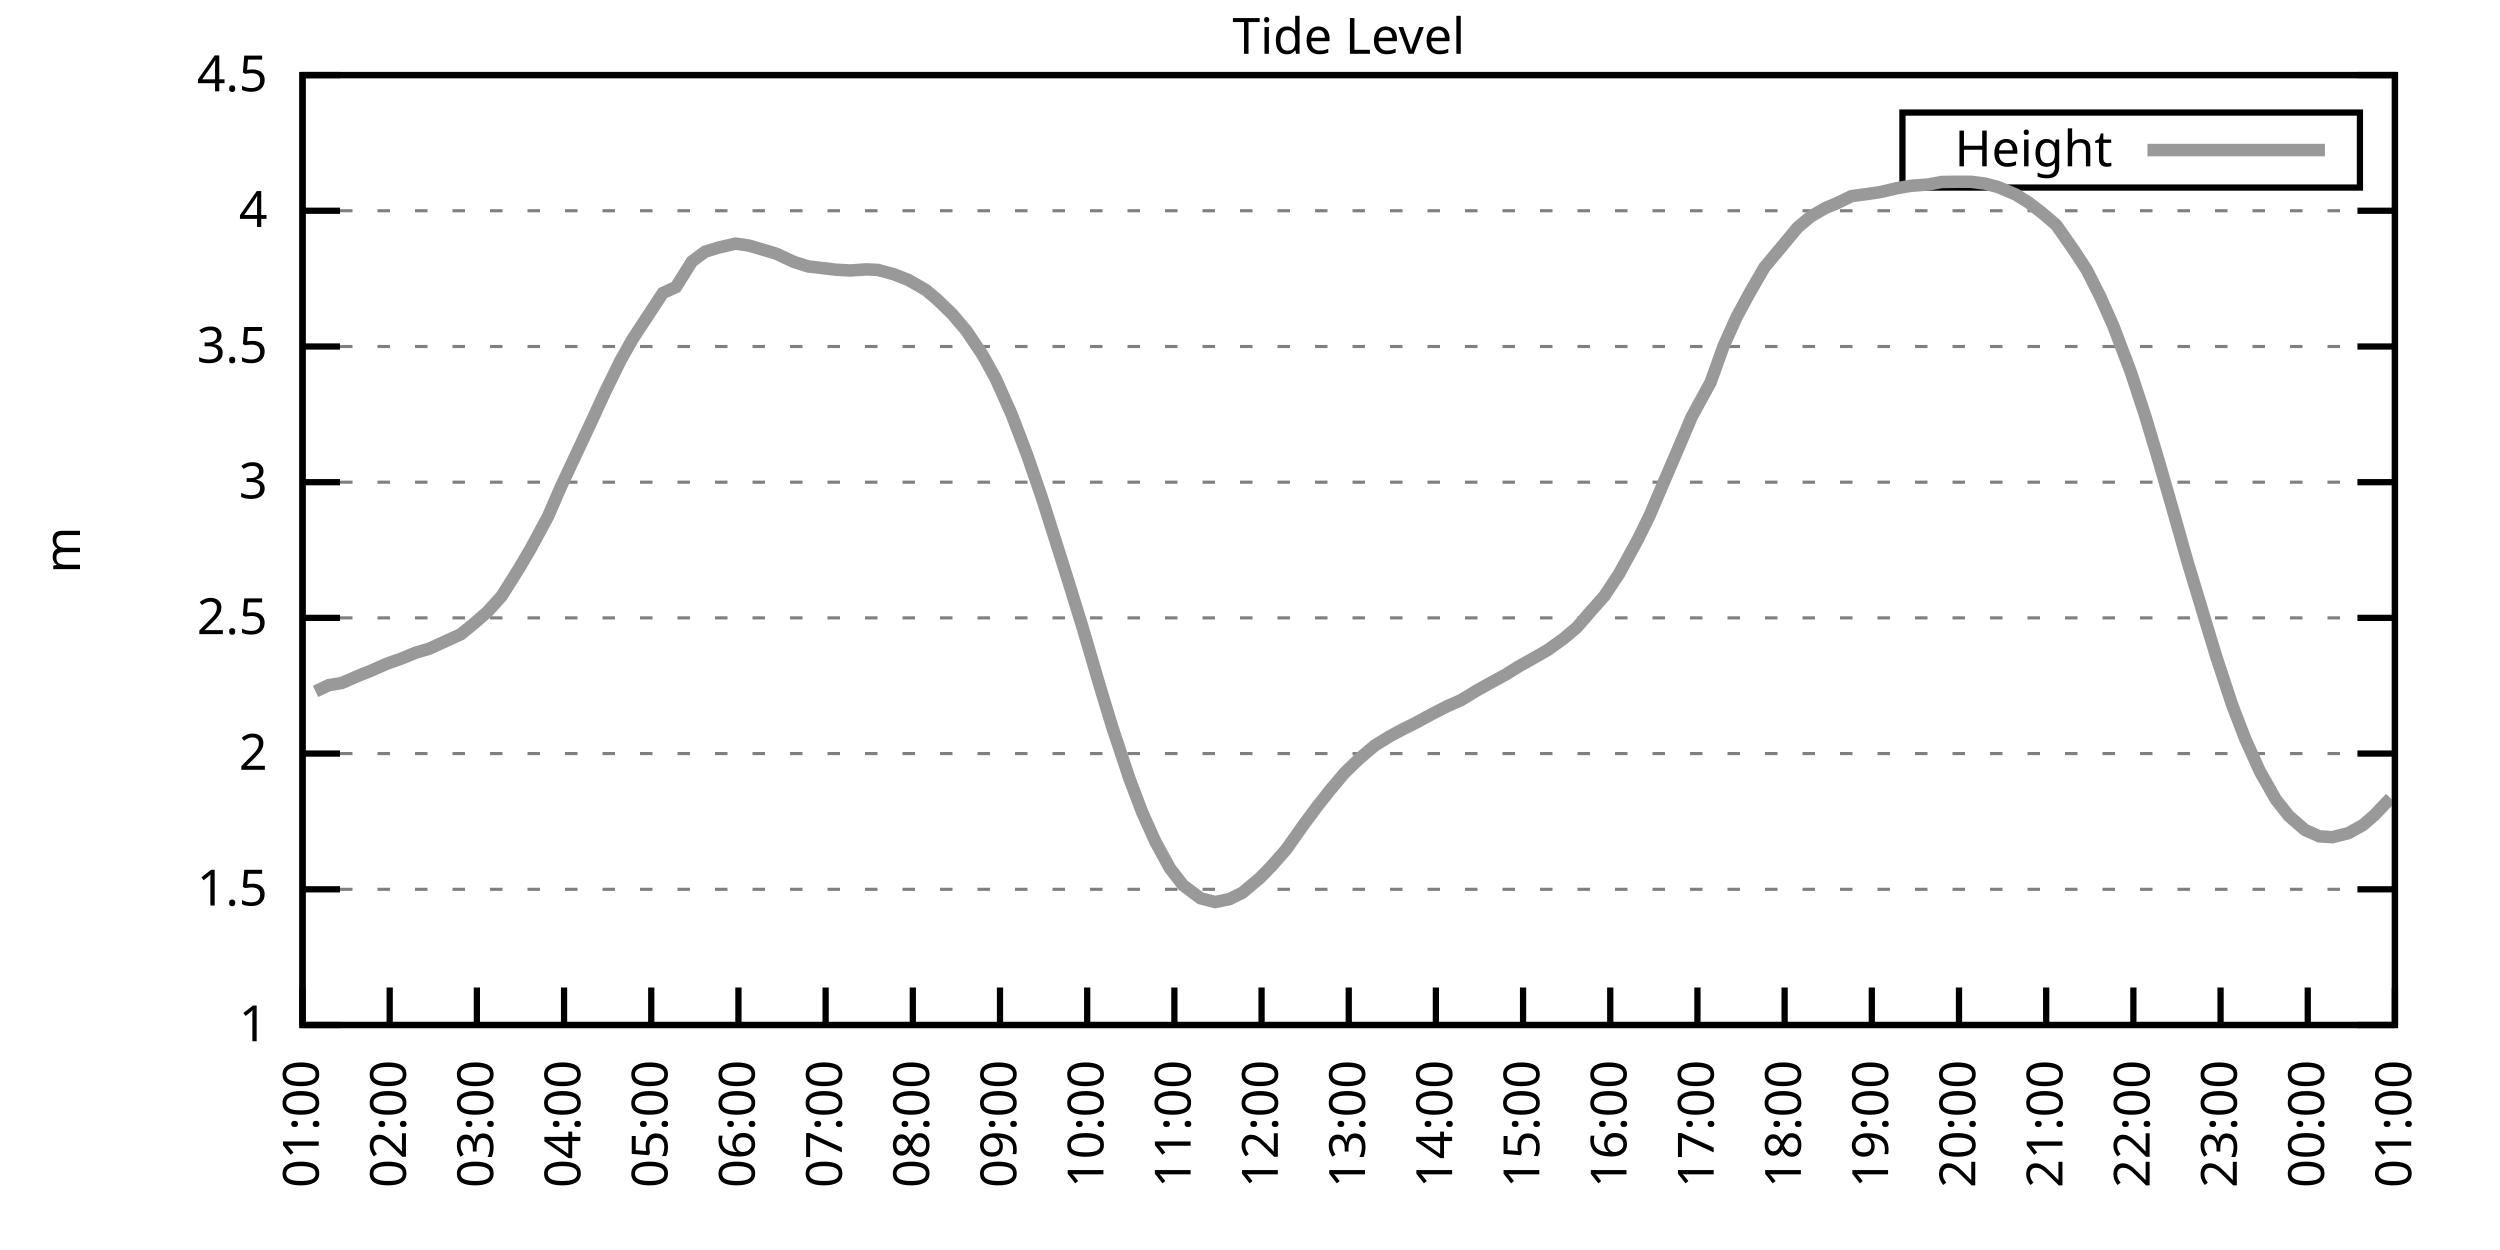
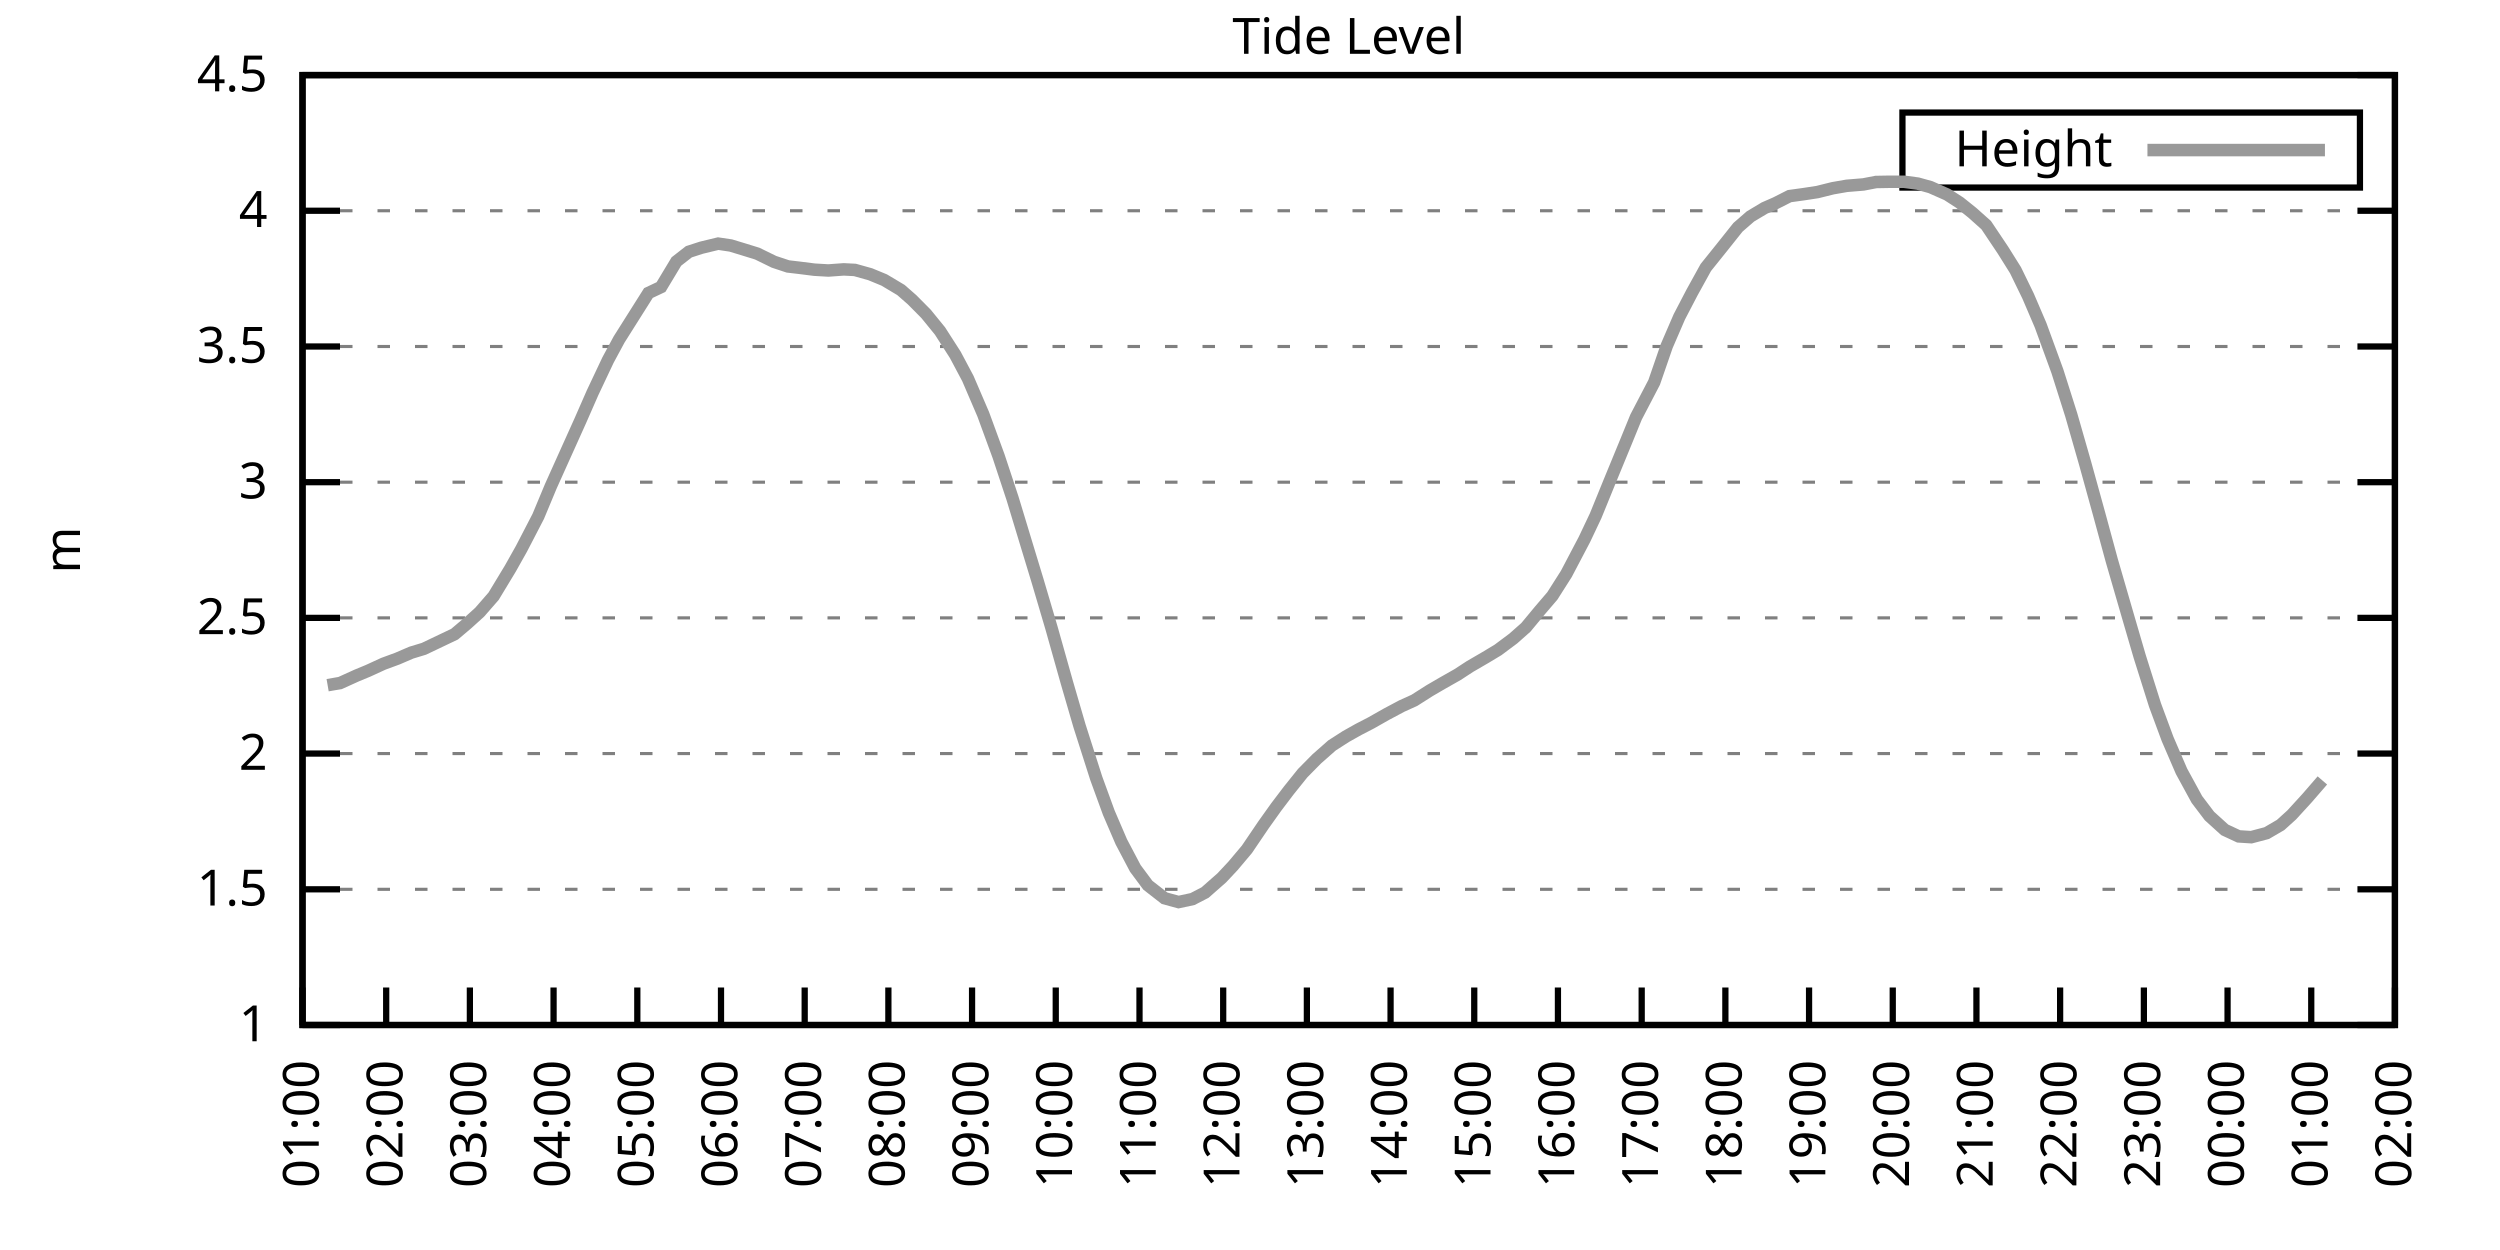
<svg xmlns="http://www.w3.org/2000/svg" xmlns:xlink="http://www.w3.org/1999/xlink" width="400" height="200" viewBox="0 0 400 200">
  <g id="gnuplot_canvas">
    <rect x="0" y="0" width="400" height="200" fill="none" />
    <defs>
      <circle id="gpDot" r="0.5" stroke-width="0.5" stroke="currentColor" />
      <path id="gpPt0" stroke-width="0.333" stroke="currentColor" d="M-1,0 h2 M0,-1 v2" />
      <path id="gpPt1" stroke-width="0.333" stroke="currentColor" d="M-1,-1 L1,1 M1,-1 L-1,1" />
      <path id="gpPt2" stroke-width="0.333" stroke="currentColor" d="M-1,0 L1,0 M0,-1 L0,1 M-1,-1 L1,1 M-1,1 L1,-1" />
      <rect id="gpPt3" stroke-width="0.333" stroke="currentColor" x="-1" y="-1" width="2" height="2" />
      <rect id="gpPt4" stroke-width="0.333" stroke="currentColor" fill="currentColor" x="-1" y="-1" width="2" height="2" />
      <circle id="gpPt5" stroke-width="0.333" stroke="currentColor" cx="0" cy="0" r="1" />
      <use xlink:href="#gpPt5" id="gpPt6" fill="currentColor" stroke="none" />
      <path id="gpPt7" stroke-width="0.333" stroke="currentColor" d="M0,-1.33 L-1.33,0.67 L1.33,0.67 z" />
      <use xlink:href="#gpPt7" id="gpPt8" fill="currentColor" stroke="none" />
      <use xlink:href="#gpPt7" id="gpPt9" stroke="currentColor" transform="rotate(180)" />
      <use xlink:href="#gpPt9" id="gpPt10" fill="currentColor" stroke="none" />
      <use xlink:href="#gpPt3" id="gpPt11" stroke="currentColor" transform="rotate(45)" />
      <use xlink:href="#gpPt11" id="gpPt12" fill="currentColor" stroke="none" />
      <path id="gpPt13" stroke-width="0.333" stroke="currentColor" d="M0,1.330 L1.265,0.411 L0.782,-1.067 L-0.782,-1.076 L-1.265,0.411 z" />
      <use xlink:href="#gpPt13" id="gpPt14" fill="currentColor" stroke="none" />
      <filter id="textbox" filterUnits="objectBoundingBox" x="0" y="0" height="1" width="1">
        <feFlood flood-color="white" flood-opacity="1" result="bgnd" />
        <feComposite in="SourceGraphic" in2="bgnd" operator="atop" />
      </filter>
      <filter id="greybox" filterUnits="objectBoundingBox" x="0" y="0" height="1" width="1">
        <feFlood flood-color="lightgrey" flood-opacity="1" result="grey" />
        <feComposite in="SourceGraphic" in2="grey" operator="atop" />
      </filter>
    </defs>
    <g fill="none" color="white" stroke="currentColor" stroke-width="1.00" stroke-linecap="butt" stroke-linejoin="miter">
</g>
    <g fill="none" color="black" stroke="currentColor" stroke-width="1.00" stroke-linecap="butt" stroke-linejoin="miter">
      <g stroke="none" shape-rendering="crispEdges">
        <polygon fill="rgb(255, 255, 255)" points="48.40,164.00 383.18,164.00 383.18,12.02 48.40,12.02 " />
      </g>
    </g>
    <g fill="none" color="black" stroke="currentColor" stroke-width="1.00" stroke-linecap="butt" stroke-linejoin="miter">
</g>
    <g fill="none" color="black" stroke="black" stroke-width="0.50" stroke-linecap="butt" stroke-linejoin="miter">
</g>
    <g fill="none" color="gray" stroke="currentColor" stroke-width="0.50" stroke-linecap="butt" stroke-linejoin="miter">
      <path stroke="gray" stroke-dasharray="2,4" class="gridline" d="M48.40,164.00 L383.19,164.00  " />
    </g>
    <g fill="none" color="gray" stroke="gray" stroke-width="1.00" stroke-linecap="butt" stroke-linejoin="miter">
</g>
    <g fill="none" color="black" stroke="currentColor" stroke-width="1.00" stroke-linecap="butt" stroke-linejoin="miter">
      <path stroke="black" d="M48.40,164.00 L54.40,164.00 M383.19,164.00 L377.19,164.00  " />
      <g transform="translate(42.80,166.60)" stroke="none" fill="black" font-family="Sans" font-size="8.00" text-anchor="end">
        <text>
          <tspan font-family="Sans"> 1</tspan>
        </text>
      </g>
    </g>
    <g fill="none" color="black" stroke="currentColor" stroke-width="1.00" stroke-linecap="butt" stroke-linejoin="miter">
</g>
    <g fill="none" color="black" stroke="black" stroke-width="0.50" stroke-linecap="butt" stroke-linejoin="miter">
</g>
    <g fill="none" color="gray" stroke="currentColor" stroke-width="0.50" stroke-linecap="butt" stroke-linejoin="miter">
      <path stroke="gray" stroke-dasharray="2,4" class="gridline" d="M48.40,142.29 L383.19,142.29  " />
    </g>
    <g fill="none" color="gray" stroke="gray" stroke-width="1.00" stroke-linecap="butt" stroke-linejoin="miter">
</g>
    <g fill="none" color="black" stroke="currentColor" stroke-width="1.00" stroke-linecap="butt" stroke-linejoin="miter">
      <path stroke="black" d="M48.40,142.29 L54.40,142.29 M383.19,142.29 L377.19,142.29  " />
      <g transform="translate(42.80,144.89)" stroke="none" fill="black" font-family="Sans" font-size="8.00" text-anchor="end">
        <text>
          <tspan font-family="Sans"> 1.5</tspan>
        </text>
      </g>
    </g>
    <g fill="none" color="black" stroke="currentColor" stroke-width="1.00" stroke-linecap="butt" stroke-linejoin="miter">
</g>
    <g fill="none" color="black" stroke="black" stroke-width="0.50" stroke-linecap="butt" stroke-linejoin="miter">
</g>
    <g fill="none" color="gray" stroke="currentColor" stroke-width="0.50" stroke-linecap="butt" stroke-linejoin="miter">
      <path stroke="gray" stroke-dasharray="2,4" class="gridline" d="M48.40,120.57 L383.19,120.57  " />
    </g>
    <g fill="none" color="gray" stroke="gray" stroke-width="1.00" stroke-linecap="butt" stroke-linejoin="miter">
</g>
    <g fill="none" color="black" stroke="currentColor" stroke-width="1.00" stroke-linecap="butt" stroke-linejoin="miter">
      <path stroke="black" d="M48.40,120.57 L54.40,120.57 M383.19,120.57 L377.19,120.57  " />
      <g transform="translate(42.80,123.17)" stroke="none" fill="black" font-family="Sans" font-size="8.00" text-anchor="end">
        <text>
          <tspan font-family="Sans"> 2</tspan>
        </text>
      </g>
    </g>
    <g fill="none" color="black" stroke="currentColor" stroke-width="1.00" stroke-linecap="butt" stroke-linejoin="miter">
</g>
    <g fill="none" color="black" stroke="black" stroke-width="0.50" stroke-linecap="butt" stroke-linejoin="miter">
</g>
    <g fill="none" color="gray" stroke="currentColor" stroke-width="0.50" stroke-linecap="butt" stroke-linejoin="miter">
      <path stroke="gray" stroke-dasharray="2,4" class="gridline" d="M48.40,98.86 L383.19,98.86  " />
    </g>
    <g fill="none" color="gray" stroke="gray" stroke-width="1.00" stroke-linecap="butt" stroke-linejoin="miter">
</g>
    <g fill="none" color="black" stroke="currentColor" stroke-width="1.00" stroke-linecap="butt" stroke-linejoin="miter">
      <path stroke="black" d="M48.40,98.86 L54.40,98.86 M383.19,98.86 L377.19,98.86  " />
      <g transform="translate(42.80,101.46)" stroke="none" fill="black" font-family="Sans" font-size="8.00" text-anchor="end">
        <text>
          <tspan font-family="Sans"> 2.5</tspan>
        </text>
      </g>
    </g>
    <g fill="none" color="black" stroke="currentColor" stroke-width="1.00" stroke-linecap="butt" stroke-linejoin="miter">
</g>
    <g fill="none" color="black" stroke="black" stroke-width="0.50" stroke-linecap="butt" stroke-linejoin="miter">
</g>
    <g fill="none" color="gray" stroke="currentColor" stroke-width="0.50" stroke-linecap="butt" stroke-linejoin="miter">
      <path stroke="gray" stroke-dasharray="2,4" class="gridline" d="M48.40,77.15 L383.19,77.15  " />
    </g>
    <g fill="none" color="gray" stroke="gray" stroke-width="1.00" stroke-linecap="butt" stroke-linejoin="miter">
</g>
    <g fill="none" color="black" stroke="currentColor" stroke-width="1.00" stroke-linecap="butt" stroke-linejoin="miter">
      <path stroke="black" d="M48.40,77.15 L54.40,77.15 M383.19,77.15 L377.19,77.15  " />
      <g transform="translate(42.80,79.75)" stroke="none" fill="black" font-family="Sans" font-size="8.00" text-anchor="end">
        <text>
          <tspan font-family="Sans"> 3</tspan>
        </text>
      </g>
    </g>
    <g fill="none" color="black" stroke="currentColor" stroke-width="1.00" stroke-linecap="butt" stroke-linejoin="miter">
</g>
    <g fill="none" color="black" stroke="black" stroke-width="0.50" stroke-linecap="butt" stroke-linejoin="miter">
</g>
    <g fill="none" color="gray" stroke="currentColor" stroke-width="0.50" stroke-linecap="butt" stroke-linejoin="miter">
      <path stroke="gray" stroke-dasharray="2,4" class="gridline" d="M48.40,55.44 L383.19,55.44  " />
    </g>
    <g fill="none" color="gray" stroke="gray" stroke-width="1.00" stroke-linecap="butt" stroke-linejoin="miter">
</g>
    <g fill="none" color="black" stroke="currentColor" stroke-width="1.00" stroke-linecap="butt" stroke-linejoin="miter">
      <path stroke="black" d="M48.40,55.44 L54.40,55.44 M383.19,55.44 L377.19,55.44  " />
      <g transform="translate(42.80,58.04)" stroke="none" fill="black" font-family="Sans" font-size="8.00" text-anchor="end">
        <text>
          <tspan font-family="Sans"> 3.5</tspan>
        </text>
      </g>
    </g>
    <g fill="none" color="black" stroke="currentColor" stroke-width="1.00" stroke-linecap="butt" stroke-linejoin="miter">
</g>
    <g fill="none" color="black" stroke="black" stroke-width="0.50" stroke-linecap="butt" stroke-linejoin="miter">
</g>
    <g fill="none" color="gray" stroke="currentColor" stroke-width="0.50" stroke-linecap="butt" stroke-linejoin="miter">
      <path stroke="gray" stroke-dasharray="2,4" class="gridline" d="M48.40,33.72 L383.19,33.72  " />
    </g>
    <g fill="none" color="gray" stroke="gray" stroke-width="1.00" stroke-linecap="butt" stroke-linejoin="miter">
</g>
    <g fill="none" color="black" stroke="currentColor" stroke-width="1.00" stroke-linecap="butt" stroke-linejoin="miter">
      <path stroke="black" d="M48.40,33.72 L54.40,33.72 M383.19,33.72 L377.19,33.72  " />
      <g transform="translate(42.80,36.32)" stroke="none" fill="black" font-family="Sans" font-size="8.00" text-anchor="end">
        <text>
          <tspan font-family="Sans"> 4</tspan>
        </text>
      </g>
    </g>
    <g fill="none" color="black" stroke="currentColor" stroke-width="1.00" stroke-linecap="butt" stroke-linejoin="miter">
</g>
    <g fill="none" color="black" stroke="black" stroke-width="0.50" stroke-linecap="butt" stroke-linejoin="miter">
</g>
    <g fill="none" color="gray" stroke="currentColor" stroke-width="0.50" stroke-linecap="butt" stroke-linejoin="miter">
      <path stroke="gray" stroke-dasharray="2,4" class="gridline" d="M48.40,12.01 L383.19,12.01  " />
    </g>
    <g fill="none" color="gray" stroke="gray" stroke-width="1.00" stroke-linecap="butt" stroke-linejoin="miter">
</g>
    <g fill="none" color="black" stroke="currentColor" stroke-width="1.00" stroke-linecap="butt" stroke-linejoin="miter">
      <path stroke="black" d="M48.40,12.01 L54.40,12.01 M383.19,12.01 L377.19,12.01  " />
      <g transform="translate(42.80,14.61)" stroke="none" fill="black" font-family="Sans" font-size="8.00" text-anchor="end">
        <text>
          <tspan font-family="Sans"> 4.5</tspan>
        </text>
      </g>
    </g>
    <g fill="none" color="black" stroke="currentColor" stroke-width="1.00" stroke-linecap="butt" stroke-linejoin="miter">
      <path stroke="black" d="M48.40,164.00 L48.40,158.00  " />
      <g transform="translate(51.00,169.60) rotate(270.00)" stroke="none" fill="black" font-family="Sans" font-size="8.00" text-anchor="end">
        <text>
          <tspan font-family="Sans">01:00</tspan>
        </text>
      </g>
    </g>
    <g fill="none" color="black" stroke="currentColor" stroke-width="1.00" stroke-linecap="butt" stroke-linejoin="miter">
-       <path stroke="black" d="M62.35,164.00 L62.35,158.00  " />
-       <g transform="translate(64.95,169.60) rotate(270.00)" stroke="none" fill="black" font-family="Sans" font-size="8.00" text-anchor="end">
+       <path stroke="black" d="M61.79,164.00 L61.79,158.00  " />
+       <g transform="translate(64.39,169.60) rotate(270.00)" stroke="none" fill="black" font-family="Sans" font-size="8.00" text-anchor="end">
        <text>
          <tspan font-family="Sans">02:00</tspan>
        </text>
      </g>
    </g>
    <g fill="none" color="black" stroke="currentColor" stroke-width="1.00" stroke-linecap="butt" stroke-linejoin="miter">
-       <path stroke="black" d="M76.30,164.00 L76.30,158.00  " />
-       <g transform="translate(78.90,169.60) rotate(270.00)" stroke="none" fill="black" font-family="Sans" font-size="8.00" text-anchor="end">
+       <path stroke="black" d="M75.18,164.00 L75.18,158.00  " />
+       <g transform="translate(77.78,169.60) rotate(270.00)" stroke="none" fill="black" font-family="Sans" font-size="8.00" text-anchor="end">
        <text>
          <tspan font-family="Sans">03:00</tspan>
        </text>
      </g>
    </g>
    <g fill="none" color="black" stroke="currentColor" stroke-width="1.00" stroke-linecap="butt" stroke-linejoin="miter">
-       <path stroke="black" d="M90.25,164.00 L90.25,158.00  " />
-       <g transform="translate(92.85,169.60) rotate(270.00)" stroke="none" fill="black" font-family="Sans" font-size="8.00" text-anchor="end">
+       <path stroke="black" d="M88.57,164.00 L88.57,158.00  " />
+       <g transform="translate(91.17,169.60) rotate(270.00)" stroke="none" fill="black" font-family="Sans" font-size="8.00" text-anchor="end">
        <text>
          <tspan font-family="Sans">04:00</tspan>
        </text>
      </g>
    </g>
    <g fill="none" color="black" stroke="currentColor" stroke-width="1.00" stroke-linecap="butt" stroke-linejoin="miter">
-       <path stroke="black" d="M104.20,164.00 L104.20,158.00  " />
-       <g transform="translate(106.80,169.60) rotate(270.00)" stroke="none" fill="black" font-family="Sans" font-size="8.00" text-anchor="end">
+       <path stroke="black" d="M101.97,164.00 L101.97,158.00  " />
+       <g transform="translate(104.57,169.60) rotate(270.00)" stroke="none" fill="black" font-family="Sans" font-size="8.00" text-anchor="end">
        <text>
          <tspan font-family="Sans">05:00</tspan>
        </text>
      </g>
    </g>
    <g fill="none" color="black" stroke="currentColor" stroke-width="1.00" stroke-linecap="butt" stroke-linejoin="miter">
-       <path stroke="black" d="M118.15,164.00 L118.15,158.00  " />
-       <g transform="translate(120.75,169.60) rotate(270.00)" stroke="none" fill="black" font-family="Sans" font-size="8.00" text-anchor="end">
+       <path stroke="black" d="M115.36,164.00 L115.36,158.00  " />
+       <g transform="translate(117.96,169.60) rotate(270.00)" stroke="none" fill="black" font-family="Sans" font-size="8.00" text-anchor="end">
        <text>
          <tspan font-family="Sans">06:00</tspan>
        </text>
      </g>
    </g>
    <g fill="none" color="black" stroke="currentColor" stroke-width="1.00" stroke-linecap="butt" stroke-linejoin="miter">
-       <path stroke="black" d="M132.10,164.00 L132.10,158.00  " />
-       <g transform="translate(134.70,169.60) rotate(270.00)" stroke="none" fill="black" font-family="Sans" font-size="8.00" text-anchor="end">
+       <path stroke="black" d="M128.75,164.00 L128.75,158.00  " />
+       <g transform="translate(131.35,169.60) rotate(270.00)" stroke="none" fill="black" font-family="Sans" font-size="8.00" text-anchor="end">
        <text>
          <tspan font-family="Sans">07:00</tspan>
        </text>
      </g>
    </g>
    <g fill="none" color="black" stroke="currentColor" stroke-width="1.00" stroke-linecap="butt" stroke-linejoin="miter">
-       <path stroke="black" d="M146.05,164.00 L146.05,158.00  " />
-       <g transform="translate(148.65,169.60) rotate(270.00)" stroke="none" fill="black" font-family="Sans" font-size="8.00" text-anchor="end">
+       <path stroke="black" d="M142.14,164.00 L142.14,158.00  " />
+       <g transform="translate(144.74,169.60) rotate(270.00)" stroke="none" fill="black" font-family="Sans" font-size="8.00" text-anchor="end">
        <text>
          <tspan font-family="Sans">08:00</tspan>
        </text>
      </g>
    </g>
    <g fill="none" color="black" stroke="currentColor" stroke-width="1.00" stroke-linecap="butt" stroke-linejoin="miter">
-       <path stroke="black" d="M160.00,164.00 L160.00,158.00  " />
-       <g transform="translate(162.60,169.60) rotate(270.00)" stroke="none" fill="black" font-family="Sans" font-size="8.00" text-anchor="end">
+       <path stroke="black" d="M155.53,164.00 L155.53,158.00  " />
+       <g transform="translate(158.13,169.60) rotate(270.00)" stroke="none" fill="black" font-family="Sans" font-size="8.00" text-anchor="end">
        <text>
          <tspan font-family="Sans">09:00</tspan>
        </text>
      </g>
    </g>
    <g fill="none" color="black" stroke="currentColor" stroke-width="1.00" stroke-linecap="butt" stroke-linejoin="miter">
-       <path stroke="black" d="M173.95,164.00 L173.95,158.00  " />
-       <g transform="translate(176.55,169.60) rotate(270.00)" stroke="none" fill="black" font-family="Sans" font-size="8.00" text-anchor="end">
+       <path stroke="black" d="M168.92,164.00 L168.92,158.00  " />
+       <g transform="translate(171.52,169.60) rotate(270.00)" stroke="none" fill="black" font-family="Sans" font-size="8.00" text-anchor="end">
        <text>
          <tspan font-family="Sans">10:00</tspan>
        </text>
      </g>
    </g>
    <g fill="none" color="black" stroke="currentColor" stroke-width="1.00" stroke-linecap="butt" stroke-linejoin="miter">
-       <path stroke="black" d="M187.90,164.00 L187.90,158.00  " />
-       <g transform="translate(190.50,169.60) rotate(270.00)" stroke="none" fill="black" font-family="Sans" font-size="8.00" text-anchor="end">
+       <path stroke="black" d="M182.32,164.00 L182.32,158.00  " />
+       <g transform="translate(184.92,169.60) rotate(270.00)" stroke="none" fill="black" font-family="Sans" font-size="8.00" text-anchor="end">
        <text>
          <tspan font-family="Sans">11:00</tspan>
        </text>
      </g>
    </g>
    <g fill="none" color="black" stroke="currentColor" stroke-width="1.00" stroke-linecap="butt" stroke-linejoin="miter">
-       <path stroke="black" d="M201.85,164.00 L201.85,158.00  " />
-       <g transform="translate(204.45,169.60) rotate(270.00)" stroke="none" fill="black" font-family="Sans" font-size="8.00" text-anchor="end">
+       <path stroke="black" d="M195.71,164.00 L195.71,158.00  " />
+       <g transform="translate(198.31,169.60) rotate(270.00)" stroke="none" fill="black" font-family="Sans" font-size="8.00" text-anchor="end">
        <text>
          <tspan font-family="Sans">12:00</tspan>
        </text>
      </g>
    </g>
    <g fill="none" color="black" stroke="currentColor" stroke-width="1.00" stroke-linecap="butt" stroke-linejoin="miter">
-       <path stroke="black" d="M215.80,164.00 L215.80,158.00  " />
-       <g transform="translate(218.40,169.60) rotate(270.00)" stroke="none" fill="black" font-family="Sans" font-size="8.00" text-anchor="end">
+       <path stroke="black" d="M209.10,164.00 L209.10,158.00  " />
+       <g transform="translate(211.70,169.60) rotate(270.00)" stroke="none" fill="black" font-family="Sans" font-size="8.00" text-anchor="end">
        <text>
          <tspan font-family="Sans">13:00</tspan>
        </text>
      </g>
    </g>
    <g fill="none" color="black" stroke="currentColor" stroke-width="1.00" stroke-linecap="butt" stroke-linejoin="miter">
-       <path stroke="black" d="M229.74,164.00 L229.74,158.00  " />
-       <g transform="translate(232.34,169.60) rotate(270.00)" stroke="none" fill="black" font-family="Sans" font-size="8.00" text-anchor="end">
+       <path stroke="black" d="M222.49,164.00 L222.49,158.00  " />
+       <g transform="translate(225.09,169.60) rotate(270.00)" stroke="none" fill="black" font-family="Sans" font-size="8.00" text-anchor="end">
        <text>
          <tspan font-family="Sans">14:00</tspan>
        </text>
      </g>
    </g>
    <g fill="none" color="black" stroke="currentColor" stroke-width="1.00" stroke-linecap="butt" stroke-linejoin="miter">
-       <path stroke="black" d="M243.69,164.00 L243.69,158.00  " />
-       <g transform="translate(246.29,169.60) rotate(270.00)" stroke="none" fill="black" font-family="Sans" font-size="8.00" text-anchor="end">
+       <path stroke="black" d="M235.88,164.00 L235.88,158.00  " />
+       <g transform="translate(238.48,169.60) rotate(270.00)" stroke="none" fill="black" font-family="Sans" font-size="8.00" text-anchor="end">
        <text>
          <tspan font-family="Sans">15:00</tspan>
        </text>
      </g>
    </g>
    <g fill="none" color="black" stroke="currentColor" stroke-width="1.00" stroke-linecap="butt" stroke-linejoin="miter">
-       <path stroke="black" d="M257.64,164.00 L257.64,158.00  " />
-       <g transform="translate(260.24,169.60) rotate(270.00)" stroke="none" fill="black" font-family="Sans" font-size="8.00" text-anchor="end">
+       <path stroke="black" d="M249.27,164.00 L249.27,158.00  " />
+       <g transform="translate(251.87,169.60) rotate(270.00)" stroke="none" fill="black" font-family="Sans" font-size="8.00" text-anchor="end">
        <text>
          <tspan font-family="Sans">16:00</tspan>
        </text>
      </g>
    </g>
    <g fill="none" color="black" stroke="currentColor" stroke-width="1.00" stroke-linecap="butt" stroke-linejoin="miter">
-       <path stroke="black" d="M271.59,164.00 L271.59,158.00  " />
-       <g transform="translate(274.19,169.60) rotate(270.00)" stroke="none" fill="black" font-family="Sans" font-size="8.00" text-anchor="end">
+       <path stroke="black" d="M262.67,164.00 L262.67,158.00  " />
+       <g transform="translate(265.27,169.60) rotate(270.00)" stroke="none" fill="black" font-family="Sans" font-size="8.00" text-anchor="end">
        <text>
          <tspan font-family="Sans">17:00</tspan>
        </text>
      </g>
    </g>
    <g fill="none" color="black" stroke="currentColor" stroke-width="1.00" stroke-linecap="butt" stroke-linejoin="miter">
-       <path stroke="black" d="M285.54,164.00 L285.54,158.00  " />
-       <g transform="translate(288.14,169.60) rotate(270.00)" stroke="none" fill="black" font-family="Sans" font-size="8.00" text-anchor="end">
+       <path stroke="black" d="M276.06,164.00 L276.06,158.00  " />
+       <g transform="translate(278.66,169.60) rotate(270.00)" stroke="none" fill="black" font-family="Sans" font-size="8.00" text-anchor="end">
        <text>
          <tspan font-family="Sans">18:00</tspan>
        </text>
      </g>
    </g>
    <g fill="none" color="black" stroke="currentColor" stroke-width="1.00" stroke-linecap="butt" stroke-linejoin="miter">
-       <path stroke="black" d="M299.49,164.00 L299.49,158.00  " />
-       <g transform="translate(302.09,169.60) rotate(270.00)" stroke="none" fill="black" font-family="Sans" font-size="8.00" text-anchor="end">
+       <path stroke="black" d="M289.45,164.00 L289.45,158.00  " />
+       <g transform="translate(292.05,169.60) rotate(270.00)" stroke="none" fill="black" font-family="Sans" font-size="8.00" text-anchor="end">
        <text>
          <tspan font-family="Sans">19:00</tspan>
        </text>
      </g>
    </g>
    <g fill="none" color="black" stroke="currentColor" stroke-width="1.00" stroke-linecap="butt" stroke-linejoin="miter">
-       <path stroke="black" d="M313.44,164.00 L313.44,158.00  " />
-       <g transform="translate(316.04,169.60) rotate(270.00)" stroke="none" fill="black" font-family="Sans" font-size="8.00" text-anchor="end">
+       <path stroke="black" d="M302.84,164.00 L302.84,158.00  " />
+       <g transform="translate(305.44,169.60) rotate(270.00)" stroke="none" fill="black" font-family="Sans" font-size="8.00" text-anchor="end">
        <text>
          <tspan font-family="Sans">20:00</tspan>
        </text>
      </g>
    </g>
    <g fill="none" color="black" stroke="currentColor" stroke-width="1.00" stroke-linecap="butt" stroke-linejoin="miter">
-       <path stroke="black" d="M327.39,164.00 L327.39,158.00  " />
-       <g transform="translate(329.99,169.60) rotate(270.00)" stroke="none" fill="black" font-family="Sans" font-size="8.00" text-anchor="end">
+       <path stroke="black" d="M316.23,164.00 L316.23,158.00  " />
+       <g transform="translate(318.83,169.60) rotate(270.00)" stroke="none" fill="black" font-family="Sans" font-size="8.00" text-anchor="end">
        <text>
          <tspan font-family="Sans">21:00</tspan>
        </text>
      </g>
    </g>
    <g fill="none" color="black" stroke="currentColor" stroke-width="1.00" stroke-linecap="butt" stroke-linejoin="miter">
-       <path stroke="black" d="M341.34,164.00 L341.34,158.00  " />
-       <g transform="translate(343.94,169.60) rotate(270.00)" stroke="none" fill="black" font-family="Sans" font-size="8.00" text-anchor="end">
+       <path stroke="black" d="M329.62,164.00 L329.62,158.00  " />
+       <g transform="translate(332.22,169.60) rotate(270.00)" stroke="none" fill="black" font-family="Sans" font-size="8.00" text-anchor="end">
        <text>
          <tspan font-family="Sans">22:00</tspan>
        </text>
      </g>
    </g>
    <g fill="none" color="black" stroke="currentColor" stroke-width="1.00" stroke-linecap="butt" stroke-linejoin="miter">
-       <path stroke="black" d="M355.29,164.00 L355.29,158.00  " />
-       <g transform="translate(357.89,169.60) rotate(270.00)" stroke="none" fill="black" font-family="Sans" font-size="8.00" text-anchor="end">
+       <path stroke="black" d="M343.02,164.00 L343.02,158.00  " />
+       <g transform="translate(345.62,169.60) rotate(270.00)" stroke="none" fill="black" font-family="Sans" font-size="8.00" text-anchor="end">
        <text>
          <tspan font-family="Sans">23:00</tspan>
        </text>
      </g>
    </g>
    <g fill="none" color="black" stroke="currentColor" stroke-width="1.00" stroke-linecap="butt" stroke-linejoin="miter">
-       <path stroke="black" d="M369.24,164.00 L369.24,158.00  " />
-       <g transform="translate(371.84,169.60) rotate(270.00)" stroke="none" fill="black" font-family="Sans" font-size="8.00" text-anchor="end">
+       <path stroke="black" d="M356.41,164.00 L356.41,158.00  " />
+       <g transform="translate(359.01,169.60) rotate(270.00)" stroke="none" fill="black" font-family="Sans" font-size="8.00" text-anchor="end">
        <text>
          <tspan font-family="Sans">00:00</tspan>
+         </text>
+       </g>
+     </g>
+     <g fill="none" color="black" stroke="currentColor" stroke-width="1.00" stroke-linecap="butt" stroke-linejoin="miter">
+       <path stroke="black" d="M369.80,164.00 L369.80,158.00  " />
+       <g transform="translate(372.40,169.60) rotate(270.00)" stroke="none" fill="black" font-family="Sans" font-size="8.00" text-anchor="end">
+         <text>
+           <tspan font-family="Sans">01:00</tspan>
        </text>
      </g>
    </g>
    <g fill="none" color="black" stroke="currentColor" stroke-width="1.00" stroke-linecap="butt" stroke-linejoin="miter">
      <path stroke="black" d="M383.19,164.00 L383.19,158.00  " />
      <g transform="translate(385.79,169.60) rotate(270.00)" stroke="none" fill="black" font-family="Sans" font-size="8.00" text-anchor="end">
        <text>
-           <tspan font-family="Sans">01:00</tspan>
+           <tspan font-family="Sans">02:00</tspan>
        </text>
      </g>
    </g>
    <g fill="none" color="black" stroke="currentColor" stroke-width="1.00" stroke-linecap="butt" stroke-linejoin="miter">
</g>
    <g fill="none" color="black" stroke="currentColor" stroke-width="1.00" stroke-linecap="butt" stroke-linejoin="miter">
      <path stroke="black" d="M48.40,12.01 L48.40,164.00 L383.19,164.00 L383.19,12.01 L48.40,12.01 Z  " />
    </g>
    <g fill="none" color="black" stroke="currentColor" stroke-width="1.00" stroke-linecap="butt" stroke-linejoin="miter">
</g>
    <g fill="none" color="black" stroke="currentColor" stroke-width="1.00" stroke-linecap="butt" stroke-linejoin="miter">
      <path stroke="black" d="M304.39,30.01 L304.39,18.01 L377.59,18.01 L377.59,30.01 L304.39,30.01 Z  " />
    </g>
    <g id="Tide_level_plot_1">
      <g fill="none" color="white" stroke="black" stroke-width="2.00" stroke-linecap="butt" stroke-linejoin="miter">
</g>
      <g fill="none" color="black" stroke="currentColor" stroke-width="2.00" stroke-linecap="butt" stroke-linejoin="miter">
        <g transform="translate(337.99,26.61)" stroke="none" fill="black" font-family="Sans" font-size="8.00" text-anchor="end">
          <text>
            <tspan font-family="Sans">Height</tspan>
          </text>
        </g>
      </g>
      <g fill="none" color="black" stroke="currentColor" stroke-width="2.00" stroke-linecap="butt" stroke-linejoin="miter">
-         <path stroke="rgb(153, 153, 153)" d="M343.59,24.01 L371.99,24.01 M50.49,110.63 L52.58,109.63 L54.68,109.28 L57.47,108.07 L59.33,107.33 L61.88,106.20   L64.21,105.38 L66.53,104.42 L68.63,103.81 L73.74,101.47 L75.83,99.77 L77.93,97.95 L80.25,95.39 L83.04,90.96   L84.90,87.79 L87.69,82.62 L89.78,77.80 L91.88,73.33 L94.67,67.38 L96.76,62.82 L99.32,57.61 L101.18,54.31   L106.06,46.88 L108.15,45.93 L110.71,41.84 L112.80,40.28 L114.89,39.63 L117.68,38.98 L119.78,39.28 L121.87,39.89   L124.19,40.58 L126.98,41.89 L129.31,42.63 L131.17,42.84 L133.72,43.15 L136.05,43.28 L138.61,43.10 L140.47,43.19   L143.02,43.88 L145.35,44.80 L148.14,46.40 L150.00,47.97 L152.32,50.22 L154.65,52.96 L157.21,56.78 L159.30,60.56   L161.86,66.29 L164.41,72.98 L166.74,79.75 L168.83,86.35 L170.92,92.96 L173.25,100.51 L175.81,109.24 L177.90,116.14   L180.69,124.53 L182.78,130.04 L184.87,134.69 L187.20,138.94 L189.29,141.64 L192.08,143.72 L194.41,144.33 L196.73,143.85   L198.82,142.81 L201.61,140.46 L203.47,138.55 L205.80,135.90 L208.59,131.95 L210.68,129.13 L212.77,126.48 L215.10,123.70   L217.42,121.44 L219.98,119.27 L222.30,117.84 L224.40,116.71 L226.49,115.67 L229.05,114.28 L231.60,112.97 L233.70,112.06   L236.25,110.50 L238.35,109.33 L240.90,107.94 L243.00,106.63 L245.55,105.20 L247.65,103.99 L250.20,102.16 L252.30,100.38   L254.62,97.69 L256.71,95.34 L259.04,91.83 L262.06,86.31 L263.92,82.53 L266.25,77.06 L269.04,70.55 L270.66,66.73   L273.69,61.17 L275.78,55.35 L277.87,50.70 L279.96,46.84 L282.29,42.80 L285.08,39.46 L287.64,36.37 L289.73,34.63   L292.05,33.29 L293.91,32.51 L296.24,31.38 L298.56,31.07 L300.89,30.73 L303.44,30.12 L305.77,29.73 L308.56,29.51   L310.65,29.12 L312.98,29.08 L315.30,29.08 L317.63,29.38 L319.72,29.94 L322.51,31.12 L324.60,32.42 L326.69,34.03   L329.02,36.02 L331.81,40.02 L333.90,43.23 L335.99,47.36 L338.09,52.05 L340.88,59.39 L343.20,66.42 L345.53,74.20   L347.85,82.27 L349.94,89.66 L352.73,98.90 L354.59,105.03 L357.15,112.80 L359.24,118.23 L361.57,123.40 L364.13,127.91   L366.22,130.56 L368.78,132.78 L371.10,133.82 L373.19,133.95 L375.75,133.30 L378.08,132.00 L379.94,130.39 L382.49,127.70    " />
+         <path stroke="rgb(153, 153, 153)" d="M343.59,24.01 L371.99,24.01 M52.42,109.63 L54.43,109.28 L57.10,108.07 L58.89,107.33 L61.35,106.20 L63.58,105.38   L65.81,104.42 L67.82,103.81 L72.73,101.47 L74.74,99.77 L76.75,97.95 L78.98,95.39 L81.66,90.96 L83.44,87.79   L86.12,82.62 L88.13,77.80 L90.14,73.33 L92.82,67.38 L94.82,62.82 L97.28,57.61 L99.06,54.31 L103.75,46.88   L105.76,45.93 L108.22,41.84 L110.22,40.28 L112.23,39.63 L114.91,38.98 L116.92,39.28 L118.93,39.89 L121.16,40.58   L123.84,41.89 L126.07,42.63 L127.86,42.84 L130.31,43.15 L132.54,43.28 L135.00,43.10 L136.78,43.19 L139.24,43.88   L141.47,44.80 L144.15,46.40 L145.94,47.97 L148.17,50.22 L150.40,52.96 L152.85,56.78 L154.86,60.56 L157.32,66.29   L159.77,72.98 L162.01,79.75 L164.01,86.35 L166.02,92.96 L168.25,100.51 L170.71,109.24 L172.72,116.14 L175.40,124.53   L177.41,130.04 L179.41,134.69 L181.65,138.94 L183.66,141.64 L186.33,143.72 L188.57,144.33 L190.80,143.85 L192.81,142.81   L195.48,140.46 L197.27,138.55 L199.50,135.90 L202.18,131.95 L204.19,129.13 L206.20,126.48 L208.43,123.70 L210.66,121.44   L213.12,119.27 L215.35,117.84 L217.36,116.71 L219.37,115.67 L221.82,114.28 L224.28,112.97 L226.29,112.06 L228.74,110.50   L230.75,109.33 L233.20,107.94 L235.21,106.63 L237.67,105.20 L239.68,103.99 L242.13,102.16 L244.14,100.38 L246.37,97.69   L248.38,95.34 L250.61,91.83 L253.51,86.31 L255.30,82.53 L257.53,77.06 L260.21,70.55 L261.77,66.73 L264.67,61.17   L266.68,55.35 L268.69,50.70 L270.70,46.84 L272.93,42.80 L275.61,39.46 L278.07,36.37 L280.07,34.63 L282.31,33.29   L284.09,32.51 L286.32,31.38 L288.56,31.07 L290.79,30.73 L293.24,30.12 L295.48,29.73 L298.15,29.51 L300.16,29.12   L302.39,29.08 L304.63,29.08 L306.86,29.38 L308.87,29.94 L311.54,31.12 L313.55,32.42 L315.56,34.03 L317.79,36.02   L320.47,40.02 L322.48,43.23 L324.49,47.36 L326.50,52.05 L329.18,59.39 L331.41,66.42 L333.64,74.20 L335.87,82.27   L337.88,89.66 L340.56,98.90 L342.35,105.03 L344.80,112.80 L346.81,118.23 L349.04,123.40 L351.50,127.91 L353.51,130.56   L355.96,132.78 L358.19,133.82 L360.20,133.95 L362.66,133.30 L364.89,132.00 L366.67,130.39 L369.13,127.70 L371.58,124.87    " />
      </g>
    </g>
    <g fill="none" color="black" stroke="currentColor" stroke-width="2.00" stroke-linecap="butt" stroke-linejoin="miter">
</g>
    <g fill="none" color="black" stroke="black" stroke-width="1.00" stroke-linecap="butt" stroke-linejoin="miter">
</g>
    <g fill="none" color="black" stroke="currentColor" stroke-width="1.00" stroke-linecap="butt" stroke-linejoin="miter">
      <path stroke="black" d="M48.40,12.01 L48.40,164.00 L383.19,164.00 L383.19,12.01 L48.40,12.01 Z  " />
      <g transform="translate(12.80,88.01) rotate(270.00)" stroke="none" fill="black" font-family="Sans" font-size="8.00" text-anchor="middle">
        <text>
          <tspan font-family="Sans">m</tspan>
        </text>
      </g>
    </g>
    <g fill="none" color="black" stroke="currentColor" stroke-width="1.00" stroke-linecap="butt" stroke-linejoin="miter">
</g>
    <g fill="none" color="black" stroke="currentColor" stroke-width="1.00" stroke-linecap="butt" stroke-linejoin="miter">
      <g transform="translate(215.79,8.61)" stroke="none" fill="black" font-family="Sans" font-size="8.00" text-anchor="middle">
        <text>
          <tspan font-family="Sans">Tide Level</tspan>
        </text>
      </g>
    </g>
    <g fill="none" color="black" stroke="currentColor" stroke-width="1.00" stroke-linecap="butt" stroke-linejoin="miter">
</g>
  </g>
</svg>
